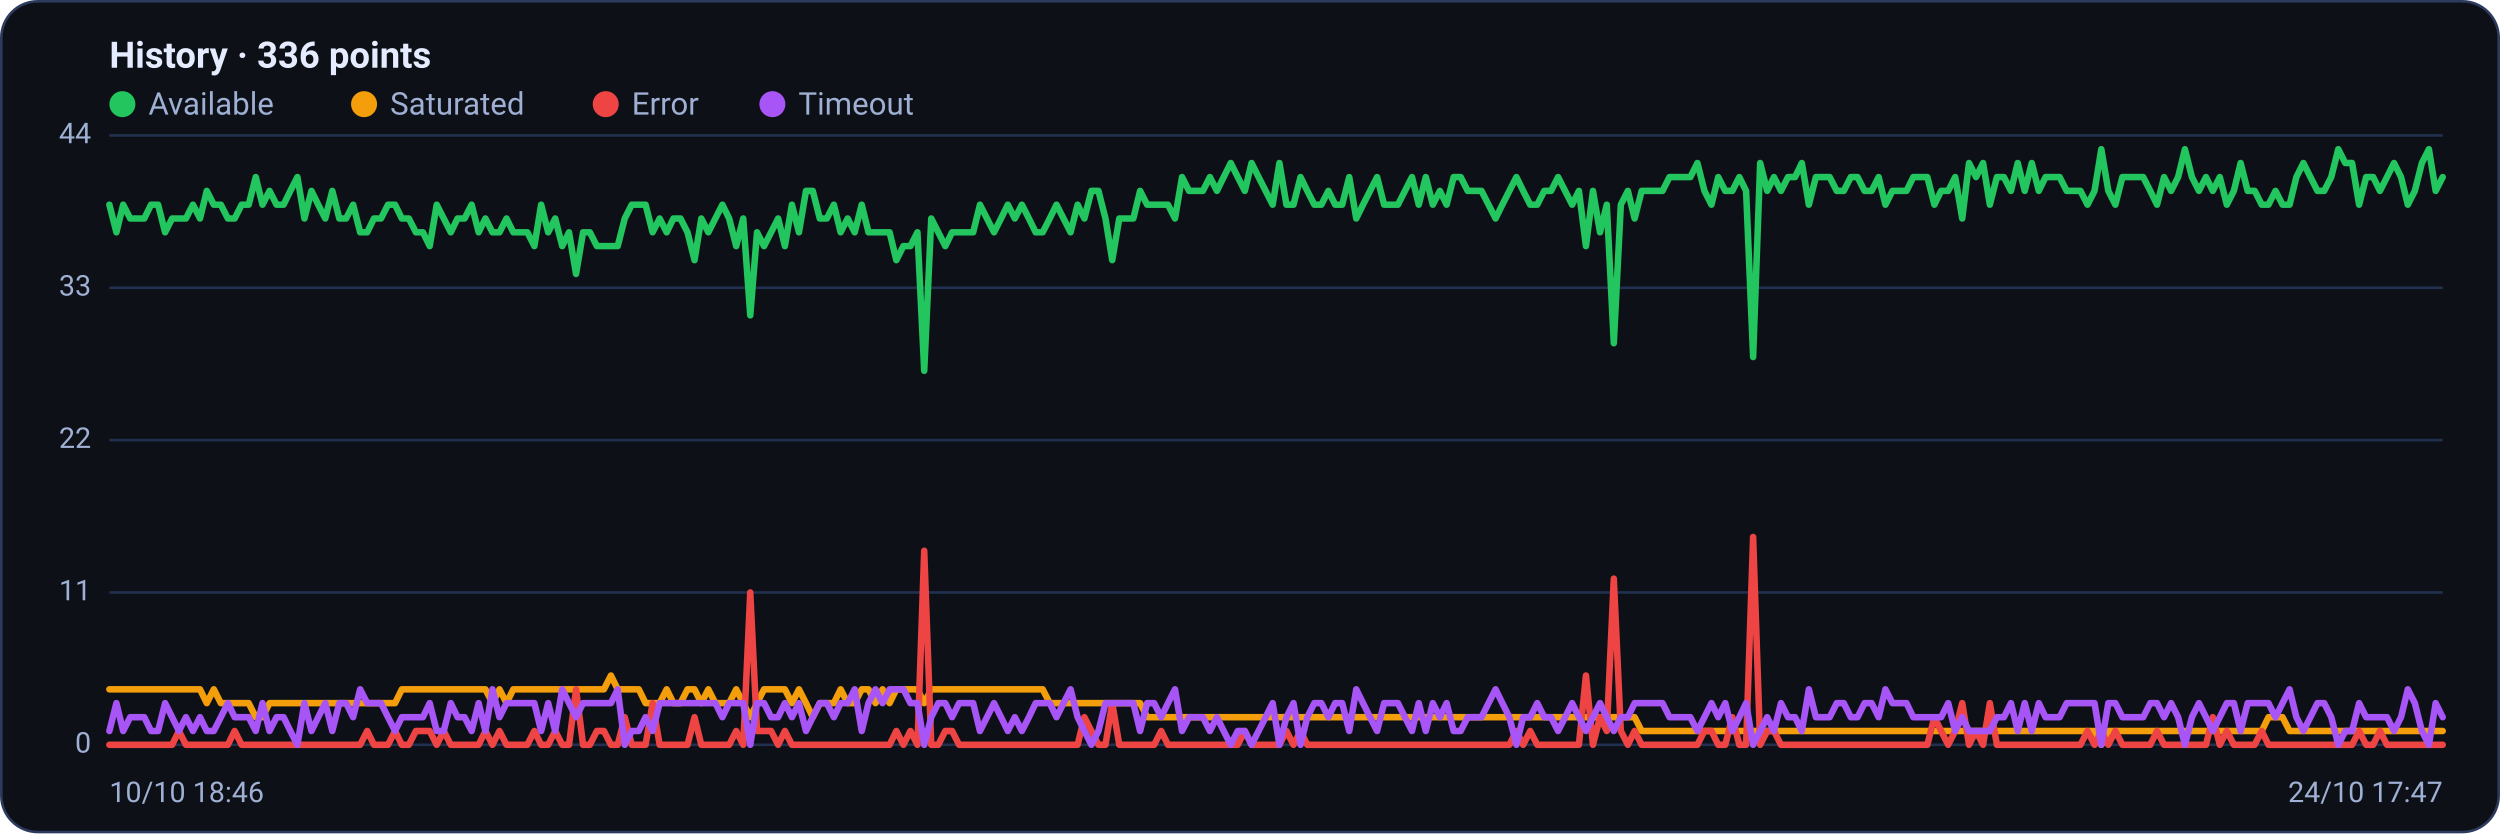
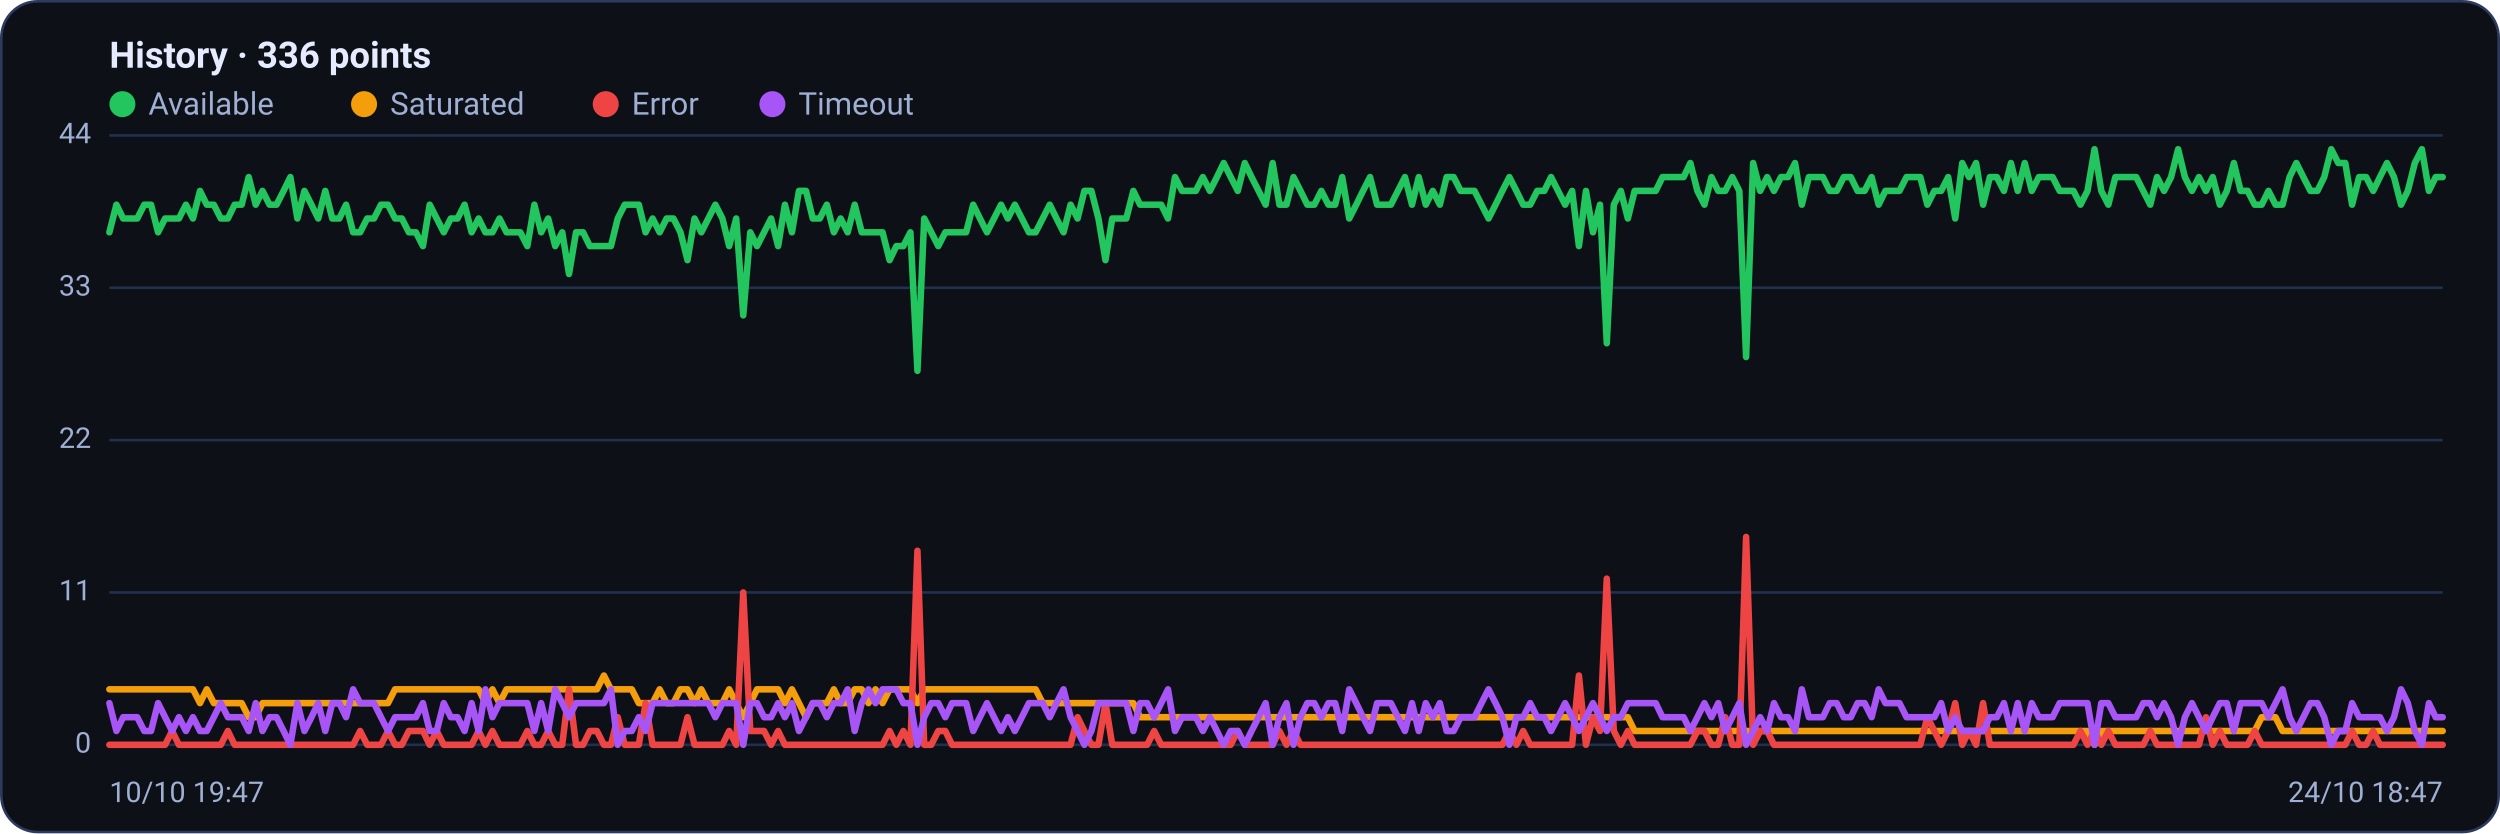
<svg xmlns="http://www.w3.org/2000/svg" viewBox="0 0 960 320" width="960" height="320" font-family="Segoe UI, system-ui, -apple-system, Roboto, Helvetica, Arial, sans-serif" role="img" aria-label="Availability history per region">
  <rect x="0.5" y="0.5" width="959" height="319" rx="14" fill="#0d1117" stroke="#2c3a5e" />
  <text x="42" y="26" font-size="14" font-weight="600" fill="#e6ecff">History · 336 points</text>
  <circle cx="47" cy="40" r="5" fill="#22c55e" />
  <text x="57" y="44" font-size="12" fill="#9fb0d4">Available</text>
  <circle cx="139.8" cy="40" r="5" fill="#f59e0b" />
  <text x="149.8" y="44" font-size="12" fill="#9fb0d4">Saturated</text>
  <circle cx="232.6" cy="40" r="5" fill="#ef4444" />
  <text x="242.6" y="44" font-size="12" fill="#9fb0d4">Error</text>
  <circle cx="296.6" cy="40" r="5" fill="#a855f7" />
  <text x="306.6" y="44" font-size="12" fill="#9fb0d4">Timeout</text>
  <line x1="42" y1="286.0" x2="938" y2="286.0" stroke="#21304f" stroke-width="1" />
  <text x="35" y="289.0" text-anchor="end" font-size="11" fill="#9fb0d4">0</text>
  <line x1="42" y1="227.5" x2="938" y2="227.5" stroke="#21304f" stroke-width="1" />
  <text x="35" y="230.5" text-anchor="end" font-size="11" fill="#9fb0d4">11</text>
  <line x1="42" y1="169.0" x2="938" y2="169.0" stroke="#21304f" stroke-width="1" />
  <text x="35" y="172.0" text-anchor="end" font-size="11" fill="#9fb0d4">22</text>
  <line x1="42" y1="110.5" x2="938" y2="110.5" stroke="#21304f" stroke-width="1" />
  <text x="35" y="113.5" text-anchor="end" font-size="11" fill="#9fb0d4">33</text>
  <line x1="42" y1="52.0" x2="938" y2="52.0" stroke="#21304f" stroke-width="1" />
  <text x="35" y="55.0" text-anchor="end" font-size="11" fill="#9fb0d4">44</text>
-   <polyline fill="none" stroke="#22c55e" stroke-width="2.5" stroke-linejoin="round" stroke-linecap="round" points="42.0,78.6 44.7,89.2 47.3,78.6 50.0,83.9 52.7,83.9 55.4,83.9 58.0,78.6 60.7,78.6 63.4,89.2 66.1,83.9 68.7,83.9 71.4,83.9 74.1,78.6 76.8,83.9 79.4,73.3 82.1,78.6 84.8,78.6 87.5,83.9 90.1,83.9 92.8,78.6 95.5,78.6 98.2,68.0 100.8,78.6 103.5,73.3 106.2,78.6 108.9,78.6 111.5,73.3 114.2,68.0 116.9,83.9 119.6,73.3 122.2,78.6 124.9,83.9 127.6,73.3 130.3,83.9 132.9,83.9 135.6,78.6 138.3,89.2 141.0,89.2 143.6,83.9 146.3,83.9 149.0,78.6 151.7,78.6 154.3,83.9 157.0,83.9 159.7,89.2 162.4,89.2 165.0,94.5 167.7,78.6 170.4,83.9 173.1,89.2 175.7,83.9 178.4,83.9 181.1,78.6 183.8,89.2 186.4,83.9 189.1,89.2 191.8,89.2 194.5,83.9 197.1,89.2 199.8,89.2 202.5,89.2 205.2,94.5 207.8,78.6 210.5,89.2 213.2,83.9 215.9,94.5 218.5,89.2 221.2,105.2 223.9,89.2 226.5,89.2 229.2,94.5 231.9,94.5 234.6,94.5 237.2,94.5 239.9,83.9 242.6,78.6 245.3,78.6 247.9,78.6 250.6,89.2 253.3,83.9 256.0,89.2 258.6,83.9 261.3,83.9 264.0,89.2 266.7,99.9 269.3,83.9 272.0,89.2 274.7,83.9 277.4,78.6 280.0,83.9 282.7,94.5 285.4,83.9 288.1,121.1 290.7,89.2 293.4,94.5 296.1,89.2 298.8,83.9 301.4,94.5 304.1,78.6 306.8,89.2 309.5,73.3 312.1,73.3 314.8,83.9 317.5,83.9 320.2,78.6 322.8,89.2 325.5,83.9 328.2,89.2 330.9,78.6 333.5,89.2 336.2,89.2 338.9,89.2 341.6,89.2 344.2,99.9 346.9,94.5 349.6,94.5 352.3,89.2 354.9,142.4 357.6,83.9 360.3,89.2 363.0,94.5 365.6,89.2 368.3,89.2 371.0,89.2 373.7,89.2 376.3,78.6 379.0,83.9 381.7,89.2 384.4,83.9 387.0,78.6 389.7,83.9 392.4,78.6 395.1,83.9 397.7,89.2 400.4,89.2 403.1,83.9 405.7,78.6 408.4,83.9 411.1,89.2 413.8,78.6 416.4,83.9 419.1,73.3 421.8,73.3 424.5,83.9 427.1,99.9 429.8,83.9 432.5,83.9 435.2,83.9 437.8,73.3 440.5,78.6 443.2,78.6 445.9,78.6 448.5,78.6 451.2,83.9 453.9,68.0 456.6,73.3 459.2,73.3 461.9,73.3 464.6,68.0 467.3,73.3 469.9,68.0 472.6,62.6 475.3,68.0 478.0,73.3 480.6,62.6 483.3,68.0 486.0,73.3 488.7,78.6 491.3,62.6 494.0,78.6 496.7,78.6 499.4,68.0 502.0,73.3 504.7,78.6 507.4,78.6 510.1,73.3 512.7,78.6 515.4,78.6 518.1,68.0 520.8,83.9 523.4,78.6 526.1,73.3 528.8,68.0 531.5,78.6 534.1,78.6 536.8,78.6 539.5,73.3 542.2,68.0 544.8,78.6 547.5,68.0 550.2,78.6 552.9,73.3 555.5,78.6 558.2,68.0 560.9,68.0 563.6,73.3 566.2,73.3 568.9,73.3 571.6,78.6 574.3,83.9 576.9,78.6 579.6,73.3 582.3,68.0 584.9,73.3 587.6,78.6 590.3,78.6 593.0,73.3 595.6,73.3 598.3,68.0 601.0,73.3 603.7,78.6 606.3,73.3 609.0,94.5 611.7,73.3 614.4,89.2 617.0,78.6 619.7,131.8 622.4,78.6 625.1,73.3 627.7,83.9 630.4,73.3 633.1,73.3 635.8,73.3 638.4,73.3 641.1,68.0 643.8,68.0 646.5,68.0 649.1,68.0 651.8,62.6 654.5,73.3 657.2,78.6 659.8,68.0 662.5,73.3 665.2,73.3 667.9,68.0 670.5,73.3 673.2,137.1 675.9,62.6 678.6,73.3 681.2,68.0 683.9,73.3 686.6,68.0 689.3,68.0 691.9,62.6 694.6,78.6 697.3,68.0 700.0,68.0 702.6,68.0 705.3,73.3 708.0,73.3 710.7,68.0 713.3,68.0 716.0,73.3 718.7,73.3 721.4,68.0 724.0,78.6 726.7,73.3 729.4,73.3 732.1,73.3 734.7,68.0 737.4,68.0 740.1,68.0 742.8,78.6 745.4,73.3 748.1,73.3 750.8,68.0 753.5,83.9 756.1,62.6 758.8,68.0 761.5,62.6 764.1,78.6 766.8,68.0 769.5,68.0 772.2,73.3 774.8,62.6 777.5,73.3 780.2,62.6 782.9,73.3 785.5,68.0 788.2,68.0 790.9,68.0 793.6,73.3 796.2,73.3 798.9,73.3 801.6,78.6 804.3,73.3 806.9,57.3 809.6,73.3 812.3,78.6 815.0,68.0 817.6,68.0 820.3,68.0 823.0,68.0 825.7,73.3 828.3,78.6 831.0,68.0 833.7,73.3 836.4,68.0 839.0,57.3 841.7,68.0 844.4,73.3 847.1,68.0 849.7,73.3 852.4,68.0 855.1,78.6 857.8,73.3 860.4,62.6 863.1,73.3 865.8,73.3 868.5,78.6 871.1,78.6 873.8,73.3 876.5,78.6 879.2,78.6 881.8,68.0 884.5,62.6 887.2,68.0 889.9,73.3 892.5,73.3 895.2,68.0 897.9,57.3 900.6,62.6 903.2,62.6 905.9,78.6 908.6,68.0 911.3,68.0 913.9,73.3 916.6,68.0 919.3,62.6 922.0,68.0 924.6,78.6 927.3,73.3 930.0,62.6 932.7,57.3 935.3,73.3 938.0,68.0" />
-   <polyline fill="none" stroke="#f59e0b" stroke-width="2.5" stroke-linejoin="round" stroke-linecap="round" points="42.0,264.7 44.7,264.7 47.3,264.7 50.0,264.7 52.7,264.7 55.4,264.7 58.0,264.7 60.7,264.7 63.4,264.7 66.1,264.7 68.7,264.7 71.4,264.7 74.1,264.7 76.8,264.7 79.4,270.0 82.1,264.7 84.8,270.0 87.5,270.0 90.1,270.0 92.8,270.0 95.5,270.0 98.2,275.4 100.8,275.4 103.5,270.0 106.2,270.0 108.9,270.0 111.5,270.0 114.2,270.0 116.9,270.0 119.6,270.0 122.2,270.0 124.9,270.0 127.6,270.0 130.3,270.0 132.9,270.0 135.6,270.0 138.3,270.0 141.0,270.0 143.6,270.0 146.3,270.0 149.0,270.0 151.7,270.0 154.3,264.7 157.0,264.7 159.7,264.7 162.4,264.7 165.0,264.7 167.7,264.7 170.4,264.7 173.1,264.7 175.7,264.7 178.4,264.7 181.1,264.7 183.8,264.7 186.4,264.7 189.1,270.0 191.8,264.7 194.5,270.0 197.1,264.7 199.8,264.7 202.5,264.7 205.2,264.7 207.8,264.7 210.5,264.7 213.2,264.7 215.9,264.7 218.5,264.7 221.2,264.7 223.9,264.7 226.5,264.7 229.2,264.7 231.9,264.7 234.6,259.4 237.2,264.7 239.9,264.7 242.6,264.7 245.3,264.7 247.9,270.0 250.6,270.0 253.3,270.0 256.0,264.7 258.6,270.0 261.3,270.0 264.0,264.7 266.7,264.7 269.3,270.0 272.0,264.7 274.7,270.0 277.4,270.0 280.0,270.0 282.7,264.7 285.4,270.0 288.1,275.4 290.7,270.0 293.4,264.7 296.1,264.7 298.8,264.7 301.4,264.7 304.1,270.0 306.8,264.7 309.5,270.0 312.1,275.4 314.8,270.0 317.5,270.0 320.2,270.0 322.8,264.7 325.5,270.0 328.2,270.0 330.9,264.7 333.5,264.7 336.2,270.0 338.9,264.7 341.6,270.0 344.2,264.7 346.9,264.7 349.6,264.7 352.3,264.7 354.9,270.0 357.6,264.7 360.3,264.7 363.0,264.7 365.6,264.7 368.3,264.7 371.0,264.7 373.7,264.7 376.3,264.7 379.0,264.7 381.7,264.7 384.4,264.7 387.0,264.7 389.7,264.7 392.4,264.7 395.1,264.7 397.7,264.7 400.4,264.7 403.1,270.0 405.7,270.0 408.4,270.0 411.1,270.0 413.8,270.0 416.4,270.0 419.1,270.0 421.8,270.0 424.5,270.0 427.1,270.0 429.8,270.0 432.5,270.0 435.2,270.0 437.8,270.0 440.5,275.4 443.2,275.4 445.9,275.4 448.5,275.4 451.2,275.4 453.9,275.4 456.6,275.4 459.2,275.4 461.9,275.4 464.6,275.4 467.3,275.4 469.9,275.4 472.6,275.4 475.3,275.4 478.0,275.4 480.6,275.4 483.3,275.4 486.0,275.4 488.7,275.4 491.3,275.4 494.0,275.4 496.7,275.4 499.4,275.4 502.0,275.4 504.7,275.4 507.4,275.4 510.1,275.4 512.7,275.4 515.4,275.4 518.1,275.4 520.8,275.4 523.4,275.4 526.1,275.4 528.8,275.4 531.5,275.4 534.1,275.4 536.8,275.4 539.5,275.4 542.2,275.4 544.8,275.4 547.5,275.4 550.2,275.4 552.9,275.4 555.5,275.4 558.2,275.4 560.9,275.4 563.6,275.4 566.2,275.4 568.9,275.4 571.6,275.4 574.3,275.4 576.9,275.4 579.6,275.4 582.3,275.4 584.9,275.4 587.6,275.4 590.3,275.4 593.0,275.4 595.6,275.4 598.3,275.4 601.0,275.4 603.7,275.4 606.3,275.4 609.0,275.4 611.7,275.4 614.4,275.4 617.0,275.4 619.7,275.4 622.4,275.4 625.1,275.4 627.7,275.4 630.4,280.7 633.1,280.7 635.8,280.7 638.4,280.7 641.1,280.7 643.8,280.7 646.5,280.7 649.1,280.7 651.8,280.7 654.5,280.7 657.2,280.7 659.8,280.7 662.5,280.7 665.2,280.7 667.9,280.7 670.5,280.7 673.2,280.7 675.9,280.7 678.6,280.7 681.2,280.7 683.9,280.7 686.6,280.7 689.3,280.7 691.9,280.7 694.6,280.7 697.3,280.7 700.0,280.7 702.6,280.7 705.3,280.7 708.0,280.7 710.7,280.7 713.3,280.7 716.0,280.7 718.7,280.7 721.4,280.7 724.0,280.7 726.7,280.7 729.4,280.7 732.1,280.7 734.7,280.7 737.4,280.7 740.1,280.7 742.8,280.7 745.4,280.7 748.1,280.7 750.8,280.7 753.5,280.7 756.1,280.7 758.8,280.7 761.5,280.7 764.1,280.7 766.8,280.7 769.5,280.7 772.2,280.7 774.8,280.7 777.5,280.7 780.2,280.7 782.9,280.7 785.5,280.7 788.2,280.7 790.9,280.7 793.6,280.7 796.2,280.7 798.9,280.7 801.6,280.7 804.3,280.7 806.9,286.0 809.6,280.7 812.3,280.7 815.0,280.7 817.6,280.7 820.3,280.7 823.0,280.7 825.7,280.7 828.3,280.7 831.0,280.7 833.7,280.7 836.4,280.7 839.0,280.7 841.7,280.7 844.4,280.7 847.1,280.7 849.7,280.7 852.4,280.7 855.1,280.7 857.8,280.7 860.4,280.7 863.1,280.7 865.8,280.7 868.5,280.7 871.1,275.4 873.8,275.4 876.5,275.4 879.2,280.7 881.8,280.7 884.5,280.7 887.2,280.7 889.9,280.7 892.5,280.7 895.2,280.7 897.9,280.7 900.6,280.7 903.2,280.7 905.9,280.7 908.6,280.7 911.3,280.7 913.9,280.7 916.6,280.7 919.3,280.7 922.0,280.7 924.6,280.7 927.3,280.7 930.0,280.7 932.7,280.7 935.3,280.7 938.0,280.7" />
-   <polyline fill="none" stroke="#ef4444" stroke-width="2.5" stroke-linejoin="round" stroke-linecap="round" points="42.0,286.0 44.7,286.0 47.3,286.0 50.0,286.0 52.7,286.0 55.4,286.0 58.0,286.0 60.7,286.0 63.4,286.0 66.1,286.0 68.7,280.7 71.4,286.0 74.1,286.0 76.8,286.0 79.4,286.0 82.1,286.0 84.8,286.0 87.5,286.0 90.1,280.7 92.8,286.0 95.5,286.0 98.2,286.0 100.8,286.0 103.5,286.0 106.2,286.0 108.9,286.0 111.5,286.0 114.2,286.0 116.9,286.0 119.6,286.0 122.2,286.0 124.9,286.0 127.6,286.0 130.3,286.0 132.9,286.0 135.6,286.0 138.3,286.0 141.0,280.7 143.6,286.0 146.3,286.0 149.0,286.0 151.7,280.7 154.3,286.0 157.0,286.0 159.7,280.7 162.4,280.7 165.0,280.7 167.7,286.0 170.4,280.7 173.1,286.0 175.7,286.0 178.4,286.0 181.1,286.0 183.8,286.0 186.4,280.7 189.1,286.0 191.8,280.7 194.5,286.0 197.1,286.0 199.8,286.0 202.5,286.0 205.2,280.7 207.8,286.0 210.5,286.0 213.2,280.7 215.9,286.0 218.5,286.0 221.2,264.7 223.9,286.0 226.5,286.0 229.2,280.7 231.9,280.7 234.6,286.0 237.2,286.0 239.9,275.4 242.6,286.0 245.3,286.0 247.9,286.0 250.6,270.0 253.3,286.0 256.0,286.0 258.6,286.0 261.3,286.0 264.0,286.0 266.7,275.4 269.3,286.0 272.0,286.0 274.7,286.0 277.4,286.0 280.0,286.0 282.7,280.7 285.4,286.0 288.1,227.5 290.7,280.7 293.4,280.7 296.1,280.7 298.8,286.0 301.4,280.7 304.1,286.0 306.8,286.0 309.5,286.0 312.1,286.0 314.8,286.0 317.5,286.0 320.2,286.0 322.8,286.0 325.5,286.0 328.2,286.0 330.9,286.0 333.5,286.0 336.2,286.0 338.9,286.0 341.6,286.0 344.2,280.7 346.9,286.0 349.6,280.7 352.3,286.0 354.9,211.5 357.6,286.0 360.3,286.0 363.0,280.7 365.6,280.7 368.3,286.0 371.0,286.0 373.7,286.0 376.3,286.0 379.0,286.0 381.7,286.0 384.4,286.0 387.0,286.0 389.7,286.0 392.4,286.0 395.1,286.0 397.7,286.0 400.4,286.0 403.1,286.0 405.7,286.0 408.4,286.0 411.1,286.0 413.8,286.0 416.4,275.4 419.1,280.7 421.8,286.0 424.5,286.0 427.1,270.0 429.8,286.0 432.5,286.0 435.2,286.0 437.8,286.0 440.5,286.0 443.2,286.0 445.9,280.7 448.5,286.0 451.2,286.0 453.9,286.0 456.6,286.0 459.2,286.0 461.9,286.0 464.6,286.0 467.3,286.0 469.9,286.0 472.6,286.0 475.3,286.0 478.0,280.7 480.6,286.0 483.3,286.0 486.0,286.0 488.7,286.0 491.3,286.0 494.0,280.7 496.7,286.0 499.4,280.7 502.0,286.0 504.7,286.0 507.4,286.0 510.1,286.0 512.7,286.0 515.4,286.0 518.1,286.0 520.8,286.0 523.4,286.0 526.1,286.0 528.8,286.0 531.5,286.0 534.1,286.0 536.8,286.0 539.5,286.0 542.2,286.0 544.8,286.0 547.5,286.0 550.2,286.0 552.9,286.0 555.5,286.0 558.2,286.0 560.9,286.0 563.6,286.0 566.2,286.0 568.9,286.0 571.6,286.0 574.3,286.0 576.9,286.0 579.6,286.0 582.3,280.7 584.9,286.0 587.6,280.7 590.3,286.0 593.0,286.0 595.6,286.0 598.3,286.0 601.0,286.0 603.7,286.0 606.3,286.0 609.0,259.4 611.7,286.0 614.4,275.4 617.0,280.7 619.7,222.2 622.4,280.7 625.1,286.0 627.7,280.7 630.4,286.0 633.1,286.0 635.8,286.0 638.4,286.0 641.1,286.0 643.8,286.0 646.5,286.0 649.1,286.0 651.8,286.0 654.5,280.7 657.2,280.7 659.8,286.0 662.5,286.0 665.2,275.4 667.9,286.0 670.5,286.0 673.2,206.2 675.9,286.0 678.6,280.7 681.2,280.7 683.9,286.0 686.6,286.0 689.3,286.0 691.9,286.0 694.6,286.0 697.3,286.0 700.0,286.0 702.6,286.0 705.3,286.0 708.0,286.0 710.7,286.0 713.3,286.0 716.0,286.0 718.7,286.0 721.4,286.0 724.0,286.0 726.7,286.0 729.4,286.0 732.1,286.0 734.7,286.0 737.4,286.0 740.1,286.0 742.8,275.4 745.4,280.7 748.1,286.0 750.8,280.7 753.5,270.0 756.1,286.0 758.8,280.7 761.5,286.0 764.1,270.0 766.8,286.0 769.5,286.0 772.2,286.0 774.8,286.0 777.5,286.0 780.2,286.0 782.9,286.0 785.5,286.0 788.2,286.0 790.9,286.0 793.6,286.0 796.2,286.0 798.9,286.0 801.6,280.7 804.3,286.0 806.9,280.7 809.6,286.0 812.3,280.7 815.0,286.0 817.6,286.0 820.3,286.0 823.0,286.0 825.7,286.0 828.3,280.7 831.0,286.0 833.7,286.0 836.4,286.0 839.0,286.0 841.7,286.0 844.4,286.0 847.1,286.0 849.7,275.4 852.4,286.0 855.1,280.7 857.8,286.0 860.4,286.0 863.1,286.0 865.8,286.0 868.5,280.7 871.1,286.0 873.8,286.0 876.5,286.0 879.2,286.0 881.8,286.0 884.5,286.0 887.2,286.0 889.9,286.0 892.5,286.0 895.2,286.0 897.9,286.0 900.6,286.0 903.2,286.0 905.9,280.7 908.6,286.0 911.3,286.0 913.9,280.7 916.6,286.0 919.3,286.0 922.0,286.0 924.6,286.0 927.3,286.0 930.0,286.0 932.7,286.0 935.3,286.0 938.0,286.0" />
-   <polyline fill="none" stroke="#a855f7" stroke-width="2.5" stroke-linejoin="round" stroke-linecap="round" points="42.0,280.7 44.7,270.0 47.3,280.7 50.0,275.4 52.7,275.4 55.4,275.4 58.0,280.7 60.7,280.7 63.4,270.0 66.1,275.4 68.7,280.7 71.4,275.4 74.1,280.7 76.8,275.4 79.4,280.7 82.1,280.7 84.8,275.4 87.5,270.0 90.1,275.4 92.8,275.4 95.5,275.4 98.2,280.7 100.8,270.0 103.5,280.7 106.2,275.4 108.9,275.4 111.5,280.7 114.2,286.0 116.9,270.0 119.6,280.7 122.2,275.4 124.9,270.0 127.6,280.7 130.3,270.0 132.9,270.0 135.6,275.4 138.3,264.7 141.0,270.0 143.6,270.0 146.3,270.0 149.0,275.4 151.7,280.7 154.3,275.4 157.0,275.4 159.7,275.4 162.4,275.4 165.0,270.0 167.7,280.7 170.4,280.7 173.1,270.0 175.7,275.4 178.4,275.4 181.1,280.7 183.8,270.0 186.4,280.7 189.1,264.7 191.8,275.4 194.5,270.0 197.1,270.0 199.8,270.0 202.5,270.0 205.2,270.0 207.8,280.7 210.5,270.0 213.2,280.7 215.9,264.7 218.5,270.0 221.2,275.4 223.9,270.0 226.5,270.0 229.2,270.0 231.9,270.0 234.6,270.0 237.2,264.7 239.9,286.0 242.6,280.7 245.3,280.7 247.9,275.4 250.6,280.7 253.3,270.0 256.0,270.0 258.6,270.0 261.3,270.0 264.0,270.0 266.7,270.0 269.3,270.0 272.0,270.0 274.7,270.0 277.4,275.4 280.0,270.0 282.7,270.0 285.4,270.0 288.1,286.0 290.7,270.0 293.4,270.0 296.1,275.4 298.8,275.4 301.4,270.0 304.1,275.4 306.8,270.0 309.5,280.7 312.1,275.4 314.8,270.0 317.5,270.0 320.2,275.4 322.8,270.0 325.5,270.0 328.2,264.7 330.9,280.7 333.5,270.0 336.2,264.7 338.9,270.0 341.6,264.7 344.2,264.7 346.9,264.7 349.6,270.0 352.3,270.0 354.9,286.0 357.6,275.4 360.3,270.0 363.0,270.0 365.6,275.4 368.3,270.0 371.0,270.0 373.7,270.0 376.3,280.7 379.0,275.4 381.7,270.0 384.4,275.4 387.0,280.7 389.7,275.4 392.4,280.7 395.1,275.4 397.7,270.0 400.4,270.0 403.1,270.0 405.7,275.4 408.4,270.0 411.1,264.7 413.8,275.4 416.4,280.7 419.1,286.0 421.8,280.7 424.5,270.0 427.1,270.0 429.8,270.0 432.5,270.0 435.2,270.0 437.8,280.7 440.5,270.0 443.2,270.0 445.9,275.4 448.5,270.0 451.2,264.7 453.9,280.7 456.6,275.4 459.2,275.4 461.9,275.4 464.6,280.7 467.3,275.4 469.9,280.7 472.6,286.0 475.3,280.7 478.0,280.7 480.6,286.0 483.3,280.7 486.0,275.4 488.7,270.0 491.3,286.0 494.0,275.4 496.7,270.0 499.4,286.0 502.0,275.4 504.7,270.0 507.4,270.0 510.1,275.4 512.7,270.0 515.4,270.0 518.1,280.7 520.8,264.7 523.4,270.0 526.1,275.4 528.8,280.7 531.5,270.0 534.1,270.0 536.8,270.0 539.5,275.4 542.2,280.7 544.8,270.0 547.5,280.7 550.2,270.0 552.9,275.4 555.5,270.0 558.2,280.7 560.9,280.7 563.6,275.4 566.2,275.4 568.9,275.4 571.6,270.0 574.3,264.7 576.9,270.0 579.6,275.4 582.3,286.0 584.9,275.4 587.6,275.4 590.3,270.0 593.0,275.4 595.6,275.4 598.3,280.7 601.0,275.4 603.7,270.0 606.3,275.4 609.0,280.7 611.7,275.4 614.4,270.0 617.0,275.4 619.7,280.7 622.4,275.4 625.1,275.4 627.7,270.0 630.4,270.0 633.1,270.0 635.8,270.0 638.4,270.0 641.1,275.4 643.8,275.4 646.5,275.4 649.1,275.4 651.8,280.7 654.5,275.4 657.2,270.0 659.8,275.4 662.5,270.0 665.2,280.7 667.9,275.4 670.5,270.0 673.2,286.0 675.9,280.7 678.6,275.4 681.2,280.7 683.9,270.0 686.6,275.4 689.3,275.4 691.9,280.7 694.6,264.7 697.3,275.4 700.0,275.4 702.6,275.4 705.3,270.0 708.0,270.0 710.7,275.4 713.3,275.4 716.0,270.0 718.7,270.0 721.4,275.4 724.0,264.7 726.7,270.0 729.4,270.0 732.1,270.0 734.7,275.4 737.4,275.4 740.1,275.4 742.8,275.4 745.4,275.4 748.1,270.0 750.8,280.7 753.5,275.4 756.1,280.7 758.8,280.7 761.5,280.7 764.1,280.7 766.8,275.4 769.5,275.4 772.2,270.0 774.8,280.7 777.5,270.0 780.2,280.7 782.9,270.0 785.5,275.4 788.2,275.4 790.9,275.4 793.6,270.0 796.2,270.0 798.9,270.0 801.6,270.0 804.3,270.0 806.9,286.0 809.6,270.0 812.3,270.0 815.0,275.4 817.6,275.4 820.3,275.4 823.0,275.4 825.7,270.0 828.3,270.0 831.0,275.4 833.7,270.0 836.4,275.4 839.0,286.0 841.7,275.4 844.4,270.0 847.1,275.4 849.7,280.7 852.4,275.4 855.1,270.0 857.8,270.0 860.4,280.7 863.1,270.0 865.8,270.0 868.5,270.0 871.1,270.0 873.8,275.4 876.5,270.0 879.2,264.7 881.8,275.4 884.5,280.7 887.2,275.4 889.9,270.0 892.5,270.0 895.2,275.4 897.9,286.0 900.6,280.7 903.2,280.7 905.9,270.0 908.6,275.4 911.3,275.4 913.9,275.4 916.6,275.4 919.3,280.7 922.0,275.4 924.6,264.7 927.3,270.0 930.0,280.7 932.7,286.0 935.3,270.0 938.0,275.4" />
-   <text x="42" y="308" font-size="11" fill="#9fb0d4">10/10 18:46</text>
-   <text x="938" y="308" text-anchor="end" font-size="11" fill="#9fb0d4">24/10 17:47</text>
+   <polyline fill="none" stroke="#22c55e" stroke-width="2.5" stroke-linejoin="round" stroke-linecap="round" points="42.0,89.2 44.7,78.6 47.3,83.9 50.0,83.9 52.7,83.9 55.4,78.6 58.0,78.6 60.7,89.2 63.4,83.9 66.1,83.9 68.7,83.9 71.4,78.6 74.1,83.9 76.8,73.3 79.4,78.6 82.1,78.6 84.8,83.9 87.5,83.9 90.1,78.6 92.8,78.6 95.5,68.0 98.2,78.6 100.8,73.3 103.5,78.6 106.2,78.6 108.9,73.3 111.5,68.0 114.2,83.9 116.9,73.3 119.6,78.6 122.2,83.9 124.9,73.3 127.6,83.9 130.3,83.9 132.9,78.6 135.6,89.2 138.3,89.2 141.0,83.9 143.6,83.9 146.3,78.6 149.0,78.6 151.7,83.9 154.3,83.9 157.0,89.2 159.7,89.2 162.4,94.5 165.0,78.6 167.7,83.9 170.4,89.2 173.1,83.9 175.7,83.9 178.4,78.6 181.1,89.2 183.8,83.9 186.4,89.2 189.1,89.2 191.8,83.9 194.5,89.2 197.1,89.2 199.8,89.2 202.5,94.5 205.2,78.6 207.8,89.2 210.5,83.9 213.2,94.5 215.9,89.2 218.5,105.2 221.2,89.2 223.9,89.2 226.5,94.5 229.2,94.5 231.9,94.5 234.6,94.5 237.2,83.9 239.9,78.6 242.6,78.6 245.3,78.6 247.9,89.2 250.6,83.9 253.3,89.2 256.0,83.9 258.6,83.9 261.3,89.2 264.0,99.9 266.7,83.9 269.3,89.2 272.0,83.9 274.7,78.6 277.4,83.9 280.0,94.5 282.7,83.9 285.4,121.1 288.1,89.2 290.7,94.5 293.4,89.2 296.1,83.9 298.8,94.5 301.4,78.6 304.1,89.2 306.8,73.3 309.5,73.3 312.1,83.9 314.8,83.9 317.5,78.6 320.2,89.2 322.8,83.9 325.5,89.2 328.2,78.6 330.9,89.2 333.5,89.2 336.2,89.2 338.9,89.2 341.6,99.9 344.2,94.5 346.9,94.5 349.6,89.2 352.3,142.4 354.9,83.9 357.6,89.2 360.3,94.5 363.0,89.2 365.6,89.2 368.3,89.2 371.0,89.2 373.7,78.6 376.3,83.9 379.0,89.2 381.7,83.9 384.4,78.6 387.0,83.9 389.7,78.6 392.4,83.9 395.1,89.2 397.7,89.2 400.4,83.9 403.1,78.6 405.7,83.9 408.4,89.2 411.1,78.6 413.8,83.9 416.4,73.3 419.1,73.3 421.8,83.9 424.5,99.9 427.1,83.9 429.8,83.9 432.5,83.9 435.2,73.3 437.8,78.6 440.5,78.6 443.2,78.6 445.9,78.6 448.5,83.9 451.2,68.0 453.9,73.3 456.6,73.3 459.2,73.3 461.9,68.0 464.6,73.3 467.3,68.0 469.9,62.6 472.6,68.0 475.3,73.3 478.0,62.6 480.6,68.0 483.3,73.3 486.0,78.6 488.7,62.6 491.3,78.6 494.0,78.6 496.7,68.0 499.4,73.3 502.0,78.6 504.7,78.6 507.4,73.3 510.1,78.6 512.7,78.6 515.4,68.0 518.1,83.9 520.8,78.6 523.4,73.3 526.1,68.0 528.8,78.6 531.5,78.6 534.1,78.6 536.8,73.3 539.5,68.0 542.2,78.6 544.8,68.0 547.5,78.6 550.2,73.3 552.9,78.6 555.5,68.0 558.2,68.0 560.9,73.3 563.6,73.3 566.2,73.3 568.9,78.6 571.6,83.9 574.3,78.6 576.9,73.3 579.6,68.0 582.3,73.3 584.9,78.6 587.6,78.6 590.3,73.3 593.0,73.3 595.6,68.0 598.3,73.3 601.0,78.6 603.7,73.3 606.3,94.5 609.0,73.3 611.7,89.2 614.4,78.6 617.0,131.8 619.7,78.6 622.4,73.3 625.1,83.9 627.7,73.3 630.4,73.3 633.1,73.3 635.8,73.3 638.4,68.0 641.1,68.0 643.8,68.0 646.5,68.0 649.1,62.6 651.8,73.3 654.5,78.6 657.2,68.0 659.8,73.3 662.5,73.3 665.2,68.0 667.9,73.3 670.5,137.1 673.2,62.6 675.9,73.3 678.6,68.0 681.2,73.3 683.9,68.0 686.6,68.0 689.3,62.6 691.9,78.6 694.6,68.0 697.3,68.0 700.0,68.0 702.6,73.3 705.3,73.3 708.0,68.0 710.7,68.0 713.3,73.3 716.0,73.3 718.7,68.0 721.4,78.6 724.0,73.3 726.7,73.3 729.4,73.3 732.1,68.0 734.7,68.0 737.4,68.0 740.1,78.6 742.8,73.3 745.4,73.3 748.1,68.0 750.8,83.9 753.5,62.6 756.1,68.0 758.8,62.6 761.5,78.6 764.1,68.0 766.8,68.0 769.5,73.3 772.2,62.6 774.8,73.3 777.5,62.6 780.2,73.3 782.9,68.0 785.5,68.0 788.2,68.0 790.9,73.3 793.6,73.3 796.2,73.3 798.9,78.6 801.6,73.3 804.3,57.3 806.9,73.3 809.6,78.6 812.3,68.0 815.0,68.0 817.6,68.0 820.3,68.0 823.0,73.3 825.7,78.6 828.3,68.0 831.0,73.3 833.7,68.0 836.4,57.3 839.0,68.0 841.7,73.3 844.4,68.0 847.1,73.3 849.7,68.0 852.4,78.6 855.1,73.3 857.8,62.6 860.4,73.3 863.1,73.3 865.8,78.6 868.5,78.6 871.1,73.3 873.8,78.6 876.5,78.6 879.2,68.0 881.8,62.6 884.5,68.0 887.2,73.3 889.9,73.3 892.5,68.0 895.2,57.3 897.9,62.6 900.6,62.6 903.2,78.6 905.9,68.0 908.6,68.0 911.3,73.3 913.9,68.0 916.6,62.6 919.3,68.0 922.0,78.6 924.6,73.3 927.3,62.6 930.0,57.3 932.7,73.3 935.3,68.0 938.0,68.0" />
+   <polyline fill="none" stroke="#f59e0b" stroke-width="2.5" stroke-linejoin="round" stroke-linecap="round" points="42.0,264.7 44.7,264.7 47.3,264.7 50.0,264.7 52.7,264.7 55.4,264.7 58.0,264.7 60.7,264.7 63.4,264.7 66.1,264.7 68.7,264.7 71.4,264.7 74.1,264.7 76.8,270.0 79.4,264.7 82.1,270.0 84.8,270.0 87.5,270.0 90.1,270.0 92.8,270.0 95.5,275.4 98.2,275.4 100.8,270.0 103.5,270.0 106.2,270.0 108.9,270.0 111.5,270.0 114.2,270.0 116.9,270.0 119.6,270.0 122.2,270.0 124.9,270.0 127.6,270.0 130.3,270.0 132.9,270.0 135.6,270.0 138.3,270.0 141.0,270.0 143.6,270.0 146.3,270.0 149.0,270.0 151.7,264.7 154.3,264.7 157.0,264.7 159.7,264.7 162.4,264.7 165.0,264.7 167.7,264.7 170.4,264.7 173.1,264.7 175.7,264.7 178.4,264.7 181.1,264.7 183.8,264.7 186.4,270.0 189.1,264.7 191.8,270.0 194.5,264.7 197.1,264.7 199.8,264.7 202.5,264.7 205.2,264.7 207.8,264.7 210.5,264.7 213.2,264.7 215.9,264.7 218.5,264.7 221.2,264.7 223.9,264.7 226.5,264.7 229.2,264.7 231.9,259.4 234.6,264.7 237.2,264.7 239.9,264.7 242.6,264.7 245.3,270.0 247.9,270.0 250.6,270.0 253.3,264.7 256.0,270.0 258.6,270.0 261.3,264.7 264.0,264.7 266.7,270.0 269.3,264.7 272.0,270.0 274.7,270.0 277.4,270.0 280.0,264.7 282.7,270.0 285.4,275.4 288.1,270.0 290.7,264.7 293.4,264.7 296.1,264.7 298.8,264.7 301.4,270.0 304.1,264.7 306.8,270.0 309.5,275.4 312.1,270.0 314.8,270.0 317.5,270.0 320.2,264.7 322.8,270.0 325.5,270.0 328.2,264.7 330.9,264.7 333.5,270.0 336.2,264.7 338.9,270.0 341.6,264.7 344.2,264.7 346.9,264.7 349.6,264.7 352.3,270.0 354.9,264.7 357.6,264.7 360.3,264.7 363.0,264.7 365.6,264.7 368.3,264.7 371.0,264.7 373.7,264.7 376.3,264.7 379.0,264.7 381.7,264.7 384.4,264.7 387.0,264.7 389.7,264.7 392.4,264.7 395.1,264.7 397.7,264.7 400.4,270.0 403.1,270.0 405.7,270.0 408.4,270.0 411.1,270.0 413.8,270.0 416.4,270.0 419.1,270.0 421.8,270.0 424.5,270.0 427.1,270.0 429.8,270.0 432.5,270.0 435.2,270.0 437.8,275.4 440.5,275.4 443.2,275.4 445.9,275.4 448.5,275.4 451.2,275.4 453.9,275.4 456.6,275.4 459.2,275.4 461.9,275.4 464.6,275.4 467.3,275.4 469.9,275.4 472.6,275.4 475.3,275.4 478.0,275.4 480.6,275.4 483.3,275.4 486.0,275.4 488.7,275.4 491.3,275.4 494.0,275.4 496.7,275.4 499.4,275.4 502.0,275.4 504.7,275.4 507.4,275.4 510.1,275.4 512.7,275.4 515.4,275.4 518.1,275.4 520.8,275.4 523.4,275.4 526.1,275.4 528.8,275.4 531.5,275.4 534.1,275.4 536.8,275.4 539.5,275.4 542.2,275.4 544.8,275.4 547.5,275.4 550.2,275.4 552.9,275.4 555.5,275.4 558.2,275.4 560.9,275.4 563.6,275.4 566.2,275.4 568.9,275.4 571.6,275.4 574.3,275.4 576.9,275.4 579.6,275.4 582.3,275.4 584.9,275.4 587.6,275.4 590.3,275.4 593.0,275.4 595.6,275.4 598.3,275.4 601.0,275.4 603.7,275.4 606.3,275.4 609.0,275.4 611.7,275.4 614.4,275.4 617.0,275.4 619.7,275.4 622.4,275.4 625.1,275.4 627.7,280.7 630.4,280.7 633.1,280.7 635.8,280.7 638.4,280.7 641.1,280.7 643.8,280.7 646.5,280.7 649.1,280.7 651.8,280.7 654.5,280.7 657.2,280.7 659.8,280.7 662.5,280.7 665.2,280.7 667.9,280.7 670.5,280.7 673.2,280.7 675.9,280.7 678.6,280.7 681.2,280.7 683.9,280.7 686.6,280.7 689.3,280.7 691.9,280.7 694.6,280.7 697.3,280.7 700.0,280.7 702.6,280.7 705.3,280.7 708.0,280.7 710.7,280.7 713.3,280.7 716.0,280.7 718.7,280.7 721.4,280.7 724.0,280.7 726.7,280.7 729.4,280.7 732.1,280.7 734.7,280.7 737.4,280.7 740.1,280.7 742.8,280.7 745.4,280.7 748.1,280.7 750.8,280.7 753.5,280.7 756.1,280.7 758.8,280.7 761.5,280.7 764.1,280.7 766.8,280.7 769.5,280.7 772.2,280.7 774.8,280.7 777.5,280.7 780.2,280.7 782.9,280.7 785.5,280.7 788.2,280.7 790.9,280.7 793.6,280.7 796.2,280.7 798.9,280.7 801.6,280.7 804.3,286.0 806.9,280.7 809.6,280.7 812.3,280.7 815.0,280.7 817.6,280.7 820.3,280.7 823.0,280.7 825.7,280.7 828.3,280.7 831.0,280.7 833.7,280.7 836.4,280.7 839.0,280.7 841.7,280.7 844.4,280.7 847.1,280.7 849.7,280.7 852.4,280.7 855.1,280.7 857.8,280.7 860.4,280.7 863.1,280.7 865.8,280.7 868.5,275.4 871.1,275.4 873.8,275.4 876.5,280.7 879.2,280.7 881.8,280.7 884.5,280.7 887.2,280.7 889.9,280.7 892.5,280.7 895.2,280.7 897.9,280.7 900.6,280.7 903.2,280.7 905.9,280.7 908.6,280.7 911.3,280.7 913.9,280.7 916.6,280.7 919.3,280.7 922.0,280.7 924.6,280.7 927.3,280.7 930.0,280.7 932.7,280.7 935.3,280.7 938.0,280.7" />
+   <polyline fill="none" stroke="#ef4444" stroke-width="2.5" stroke-linejoin="round" stroke-linecap="round" points="42.0,286.0 44.7,286.0 47.3,286.0 50.0,286.0 52.7,286.0 55.4,286.0 58.0,286.0 60.7,286.0 63.4,286.0 66.1,280.7 68.7,286.0 71.4,286.0 74.1,286.0 76.8,286.0 79.4,286.0 82.1,286.0 84.8,286.0 87.5,280.7 90.1,286.0 92.8,286.0 95.5,286.0 98.2,286.0 100.8,286.0 103.5,286.0 106.2,286.0 108.9,286.0 111.5,286.0 114.2,286.0 116.9,286.0 119.6,286.0 122.2,286.0 124.9,286.0 127.6,286.0 130.3,286.0 132.9,286.0 135.6,286.0 138.3,280.7 141.0,286.0 143.6,286.0 146.3,286.0 149.0,280.7 151.7,286.0 154.3,286.0 157.0,280.7 159.7,280.7 162.4,280.7 165.0,286.0 167.7,280.7 170.4,286.0 173.1,286.0 175.7,286.0 178.4,286.0 181.1,286.0 183.8,280.7 186.4,286.0 189.1,280.7 191.8,286.0 194.5,286.0 197.1,286.0 199.8,286.0 202.5,280.7 205.2,286.0 207.8,286.0 210.5,280.7 213.2,286.0 215.9,286.0 218.5,264.7 221.2,286.0 223.9,286.0 226.5,280.7 229.2,280.7 231.9,286.0 234.6,286.0 237.2,275.4 239.9,286.0 242.6,286.0 245.3,286.0 247.9,270.0 250.6,286.0 253.3,286.0 256.0,286.0 258.6,286.0 261.3,286.0 264.0,275.4 266.7,286.0 269.3,286.0 272.0,286.0 274.7,286.0 277.4,286.0 280.0,280.7 282.7,286.0 285.4,227.5 288.1,280.7 290.7,280.7 293.4,280.7 296.1,286.0 298.8,280.7 301.4,286.0 304.1,286.0 306.8,286.0 309.5,286.0 312.1,286.0 314.8,286.0 317.5,286.0 320.2,286.0 322.8,286.0 325.5,286.0 328.2,286.0 330.9,286.0 333.5,286.0 336.2,286.0 338.9,286.0 341.6,280.7 344.2,286.0 346.9,280.7 349.6,286.0 352.3,211.5 354.9,286.0 357.6,286.0 360.3,280.7 363.0,280.7 365.6,286.0 368.3,286.0 371.0,286.0 373.7,286.0 376.3,286.0 379.0,286.0 381.7,286.0 384.4,286.0 387.0,286.0 389.7,286.0 392.4,286.0 395.1,286.0 397.7,286.0 400.4,286.0 403.1,286.0 405.7,286.0 408.4,286.0 411.1,286.0 413.8,275.4 416.4,280.7 419.1,286.0 421.8,286.0 424.5,270.0 427.1,286.0 429.8,286.0 432.5,286.0 435.2,286.0 437.8,286.0 440.5,286.0 443.2,280.7 445.9,286.0 448.5,286.0 451.2,286.0 453.9,286.0 456.6,286.0 459.2,286.0 461.9,286.0 464.6,286.0 467.3,286.0 469.9,286.0 472.6,286.0 475.3,280.7 478.0,286.0 480.6,286.0 483.3,286.0 486.0,286.0 488.7,286.0 491.3,280.7 494.0,286.0 496.7,280.7 499.4,286.0 502.0,286.0 504.7,286.0 507.4,286.0 510.1,286.0 512.7,286.0 515.4,286.0 518.1,286.0 520.8,286.0 523.4,286.0 526.1,286.0 528.8,286.0 531.5,286.0 534.1,286.0 536.8,286.0 539.5,286.0 542.2,286.0 544.8,286.0 547.5,286.0 550.2,286.0 552.9,286.0 555.5,286.0 558.2,286.0 560.9,286.0 563.6,286.0 566.2,286.0 568.9,286.0 571.6,286.0 574.3,286.0 576.9,286.0 579.6,280.7 582.3,286.0 584.9,280.7 587.6,286.0 590.3,286.0 593.0,286.0 595.6,286.0 598.3,286.0 601.0,286.0 603.7,286.0 606.3,259.4 609.0,286.0 611.7,275.4 614.4,280.7 617.0,222.2 619.7,280.7 622.4,286.0 625.1,280.7 627.7,286.0 630.4,286.0 633.1,286.0 635.8,286.0 638.4,286.0 641.1,286.0 643.8,286.0 646.5,286.0 649.1,286.0 651.8,280.7 654.5,280.7 657.2,286.0 659.8,286.0 662.5,275.4 665.2,286.0 667.9,286.0 670.5,206.2 673.2,286.0 675.9,280.7 678.6,280.7 681.2,286.0 683.9,286.0 686.6,286.0 689.3,286.0 691.9,286.0 694.6,286.0 697.3,286.0 700.0,286.0 702.6,286.0 705.3,286.0 708.0,286.0 710.7,286.0 713.3,286.0 716.0,286.0 718.7,286.0 721.4,286.0 724.0,286.0 726.7,286.0 729.4,286.0 732.1,286.0 734.7,286.0 737.4,286.0 740.1,275.4 742.8,280.7 745.4,286.0 748.1,280.7 750.8,270.0 753.5,286.0 756.1,280.7 758.8,286.0 761.5,270.0 764.1,286.0 766.8,286.0 769.5,286.0 772.2,286.0 774.8,286.0 777.5,286.0 780.2,286.0 782.9,286.0 785.5,286.0 788.2,286.0 790.9,286.0 793.6,286.0 796.2,286.0 798.9,280.7 801.6,286.0 804.3,280.7 806.9,286.0 809.6,280.7 812.3,286.0 815.0,286.0 817.6,286.0 820.3,286.0 823.0,286.0 825.7,280.7 828.3,286.0 831.0,286.0 833.7,286.0 836.4,286.0 839.0,286.0 841.7,286.0 844.4,286.0 847.1,275.4 849.7,286.0 852.4,280.7 855.1,286.0 857.8,286.0 860.4,286.0 863.1,286.0 865.8,280.7 868.5,286.0 871.1,286.0 873.8,286.0 876.5,286.0 879.2,286.0 881.8,286.0 884.5,286.0 887.2,286.0 889.9,286.0 892.5,286.0 895.2,286.0 897.9,286.0 900.6,286.0 903.2,280.7 905.9,286.0 908.6,286.0 911.3,280.7 913.9,286.0 916.6,286.0 919.3,286.0 922.0,286.0 924.6,286.0 927.3,286.0 930.0,286.0 932.7,286.0 935.3,286.0 938.0,286.0" />
+   <polyline fill="none" stroke="#a855f7" stroke-width="2.5" stroke-linejoin="round" stroke-linecap="round" points="42.0,270.0 44.7,280.7 47.3,275.4 50.0,275.4 52.7,275.4 55.4,280.7 58.0,280.7 60.7,270.0 63.4,275.4 66.1,280.7 68.7,275.4 71.4,280.7 74.1,275.4 76.8,280.7 79.4,280.7 82.1,275.4 84.8,270.0 87.5,275.4 90.1,275.4 92.8,275.4 95.5,280.7 98.2,270.0 100.8,280.7 103.5,275.4 106.2,275.4 108.9,280.7 111.5,286.0 114.2,270.0 116.9,280.7 119.6,275.4 122.2,270.0 124.9,280.7 127.6,270.0 130.3,270.0 132.9,275.4 135.6,264.7 138.3,270.0 141.0,270.0 143.6,270.0 146.3,275.4 149.0,280.7 151.7,275.4 154.3,275.4 157.0,275.4 159.7,275.4 162.4,270.0 165.0,280.7 167.7,280.7 170.4,270.0 173.1,275.4 175.7,275.4 178.4,280.7 181.1,270.0 183.8,280.7 186.4,264.7 189.1,275.4 191.8,270.0 194.5,270.0 197.1,270.0 199.8,270.0 202.5,270.0 205.2,280.7 207.8,270.0 210.5,280.7 213.2,264.7 215.9,270.0 218.5,275.4 221.2,270.0 223.9,270.0 226.5,270.0 229.2,270.0 231.9,270.0 234.6,264.7 237.2,286.0 239.9,280.7 242.6,280.7 245.3,275.4 247.9,280.7 250.6,270.0 253.3,270.0 256.0,270.0 258.6,270.0 261.3,270.0 264.0,270.0 266.7,270.0 269.3,270.0 272.0,270.0 274.7,275.4 277.4,270.0 280.0,270.0 282.7,270.0 285.4,286.0 288.1,270.0 290.7,270.0 293.4,275.4 296.1,275.4 298.8,270.0 301.4,275.4 304.1,270.0 306.8,280.7 309.5,275.4 312.1,270.0 314.8,270.0 317.5,275.4 320.2,270.0 322.8,270.0 325.5,264.7 328.2,280.7 330.9,270.0 333.5,264.7 336.2,270.0 338.9,264.7 341.6,264.7 344.2,264.7 346.9,270.0 349.6,270.0 352.3,286.0 354.9,275.4 357.6,270.0 360.3,270.0 363.0,275.4 365.6,270.0 368.3,270.0 371.0,270.0 373.7,280.7 376.3,275.4 379.0,270.0 381.7,275.4 384.4,280.7 387.0,275.4 389.7,280.7 392.4,275.4 395.1,270.0 397.7,270.0 400.4,270.0 403.1,275.4 405.7,270.0 408.4,264.7 411.1,275.4 413.8,280.7 416.4,286.0 419.1,280.7 421.8,270.0 424.5,270.0 427.1,270.0 429.8,270.0 432.5,270.0 435.2,280.7 437.8,270.0 440.5,270.0 443.2,275.4 445.9,270.0 448.5,264.7 451.2,280.7 453.9,275.4 456.6,275.4 459.2,275.4 461.9,280.7 464.6,275.4 467.3,280.7 469.9,286.0 472.6,280.7 475.3,280.7 478.0,286.0 480.6,280.7 483.3,275.4 486.0,270.0 488.7,286.0 491.3,275.4 494.0,270.0 496.7,286.0 499.4,275.4 502.0,270.0 504.7,270.0 507.4,275.4 510.1,270.0 512.7,270.0 515.4,280.7 518.1,264.7 520.8,270.0 523.4,275.4 526.1,280.7 528.8,270.0 531.5,270.0 534.1,270.0 536.8,275.4 539.5,280.7 542.2,270.0 544.8,280.7 547.5,270.0 550.2,275.4 552.9,270.0 555.5,280.7 558.2,280.7 560.9,275.4 563.6,275.4 566.2,275.4 568.9,270.0 571.6,264.7 574.3,270.0 576.9,275.4 579.6,286.0 582.3,275.4 584.9,275.4 587.6,270.0 590.3,275.4 593.0,275.4 595.6,280.7 598.3,275.4 601.0,270.0 603.7,275.4 606.3,280.7 609.0,275.4 611.7,270.0 614.4,275.4 617.0,280.7 619.7,275.4 622.4,275.4 625.1,270.0 627.7,270.0 630.4,270.0 633.1,270.0 635.8,270.0 638.4,275.4 641.1,275.4 643.8,275.4 646.5,275.4 649.1,280.7 651.8,275.4 654.5,270.0 657.2,275.4 659.8,270.0 662.5,280.7 665.2,275.4 667.9,270.0 670.5,286.0 673.2,280.7 675.9,275.4 678.6,280.7 681.2,270.0 683.9,275.4 686.6,275.4 689.3,280.7 691.9,264.7 694.6,275.4 697.3,275.4 700.0,275.4 702.6,270.0 705.3,270.0 708.0,275.4 710.7,275.4 713.3,270.0 716.0,270.0 718.7,275.4 721.4,264.7 724.0,270.0 726.7,270.0 729.4,270.0 732.1,275.4 734.7,275.4 737.4,275.4 740.1,275.4 742.8,275.4 745.4,270.0 748.1,280.7 750.8,275.4 753.5,280.7 756.1,280.7 758.8,280.7 761.5,280.7 764.1,275.4 766.8,275.4 769.5,270.0 772.2,280.7 774.8,270.0 777.5,280.7 780.2,270.0 782.9,275.4 785.5,275.4 788.2,275.4 790.9,270.0 793.6,270.0 796.2,270.0 798.9,270.0 801.6,270.0 804.3,286.0 806.9,270.0 809.6,270.0 812.3,275.4 815.0,275.4 817.6,275.4 820.3,275.4 823.0,270.0 825.7,270.0 828.3,275.4 831.0,270.0 833.7,275.4 836.4,286.0 839.0,275.4 841.7,270.0 844.4,275.4 847.1,280.7 849.7,275.4 852.4,270.0 855.1,270.0 857.8,280.7 860.4,270.0 863.1,270.0 865.8,270.0 868.5,270.0 871.1,275.4 873.8,270.0 876.5,264.7 879.2,275.4 881.8,280.7 884.5,275.4 887.2,270.0 889.9,270.0 892.5,275.4 895.2,286.0 897.9,280.7 900.6,280.7 903.2,270.0 905.9,275.4 908.6,275.4 911.3,275.4 913.9,275.4 916.6,280.7 919.3,275.4 922.0,264.7 924.6,270.0 927.3,280.7 930.0,286.0 932.7,270.0 935.3,275.4 938.0,275.4" />
+   <text x="42" y="308" font-size="11" fill="#9fb0d4">10/10 19:47</text>
+   <text x="938" y="308" text-anchor="end" font-size="11" fill="#9fb0d4">24/10 18:47</text>
</svg>
